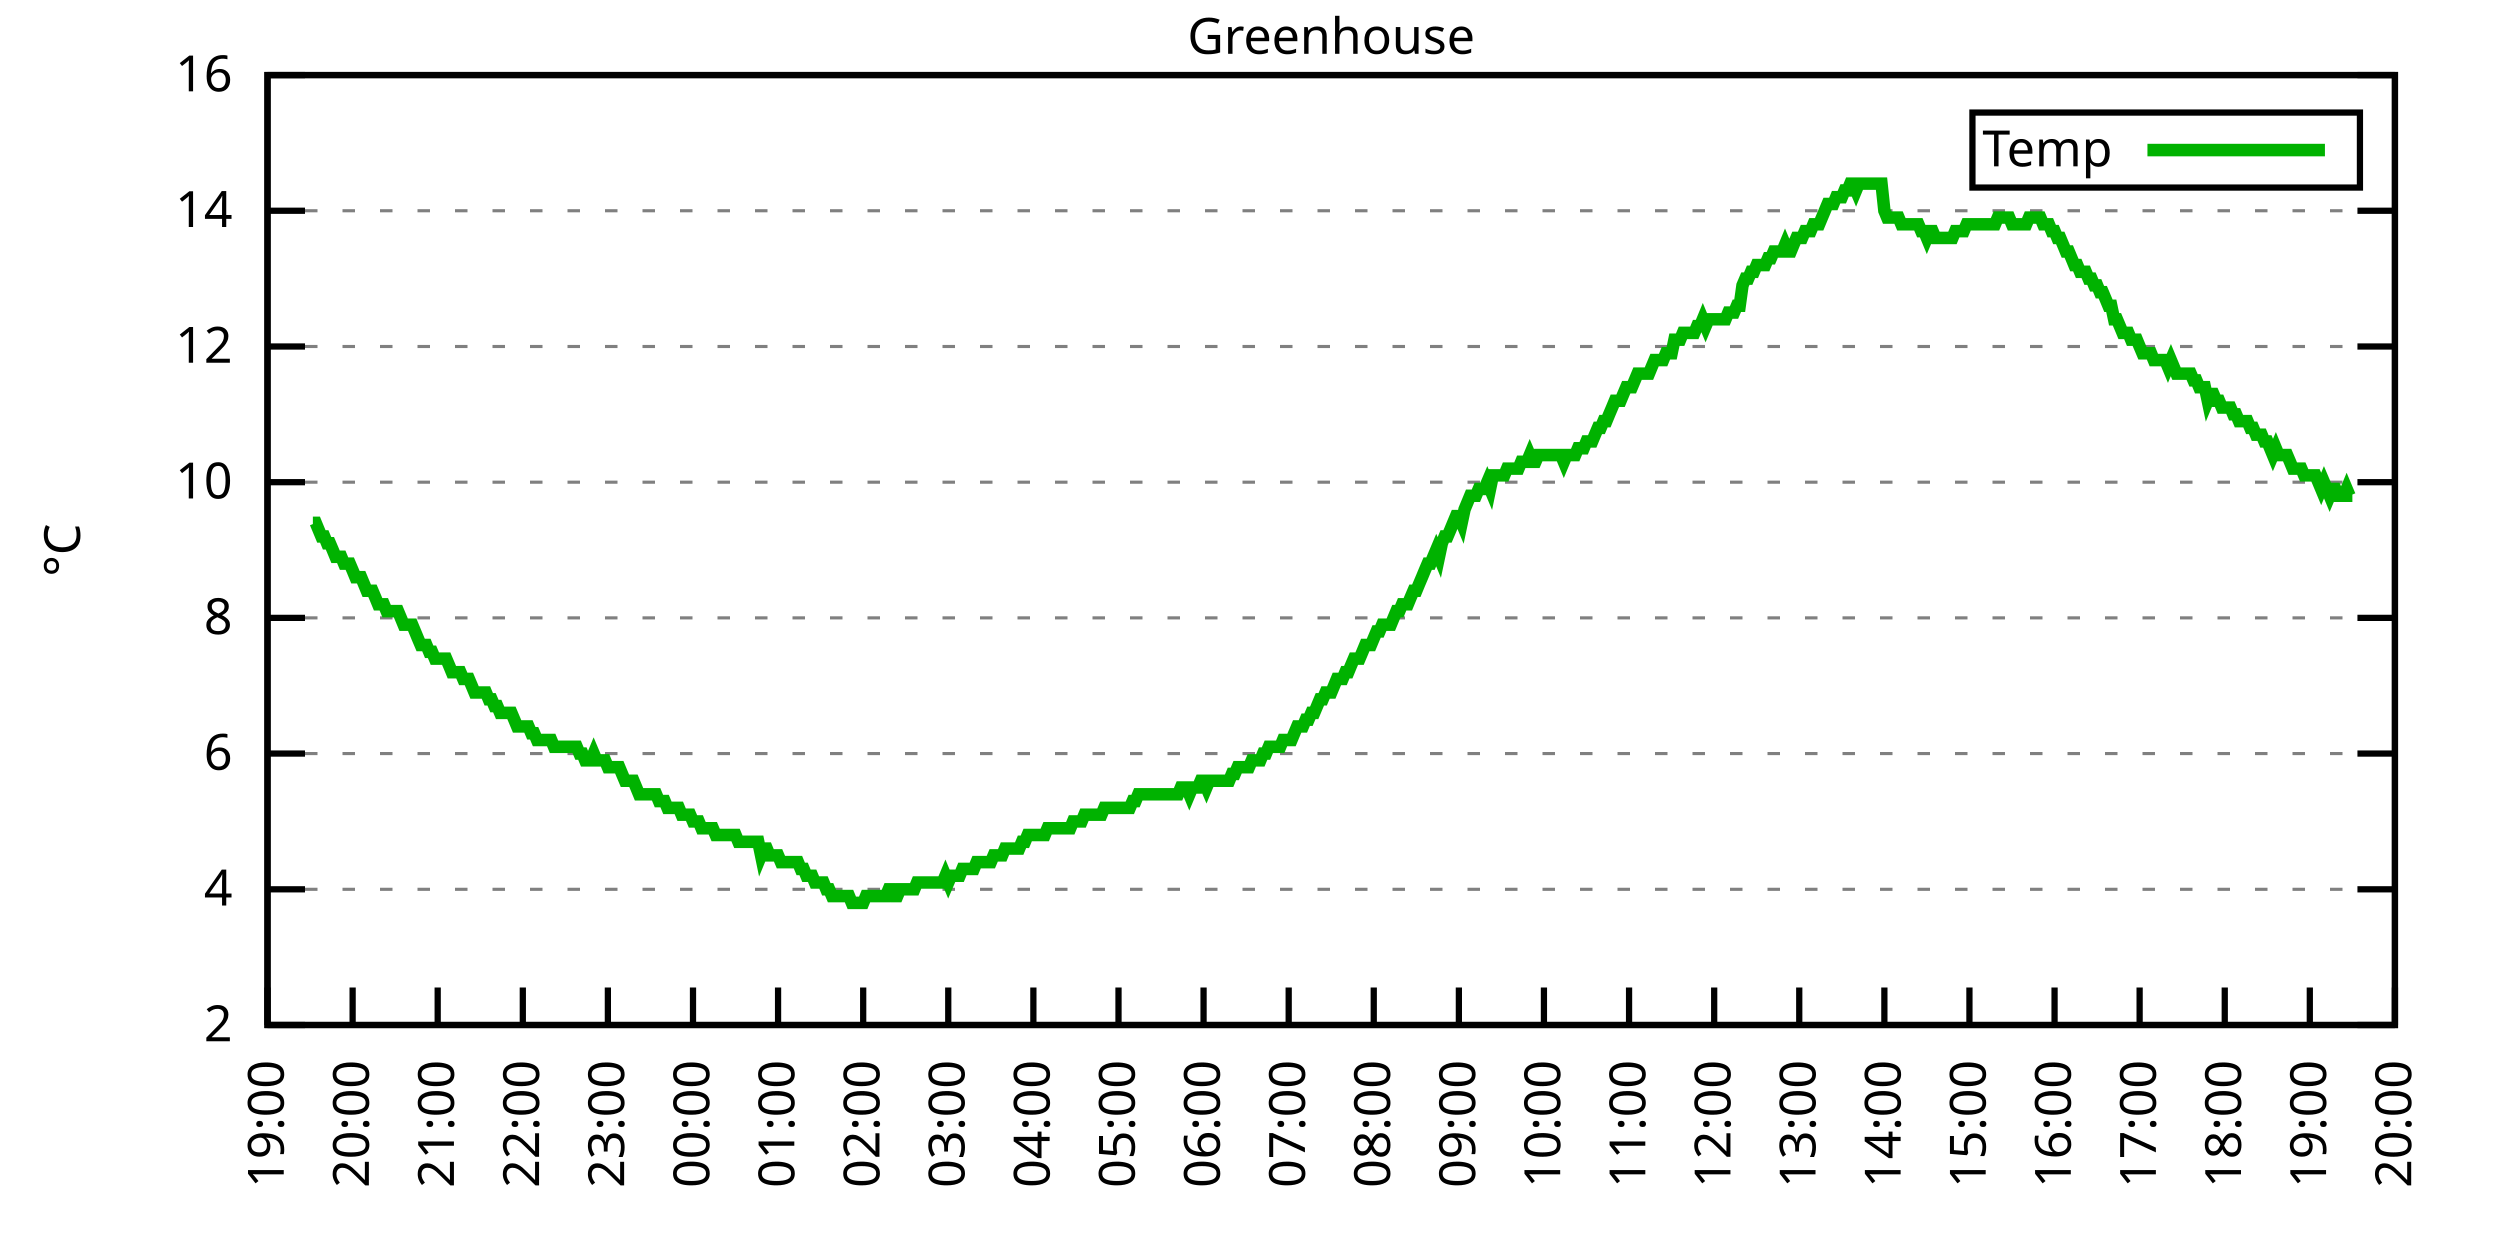
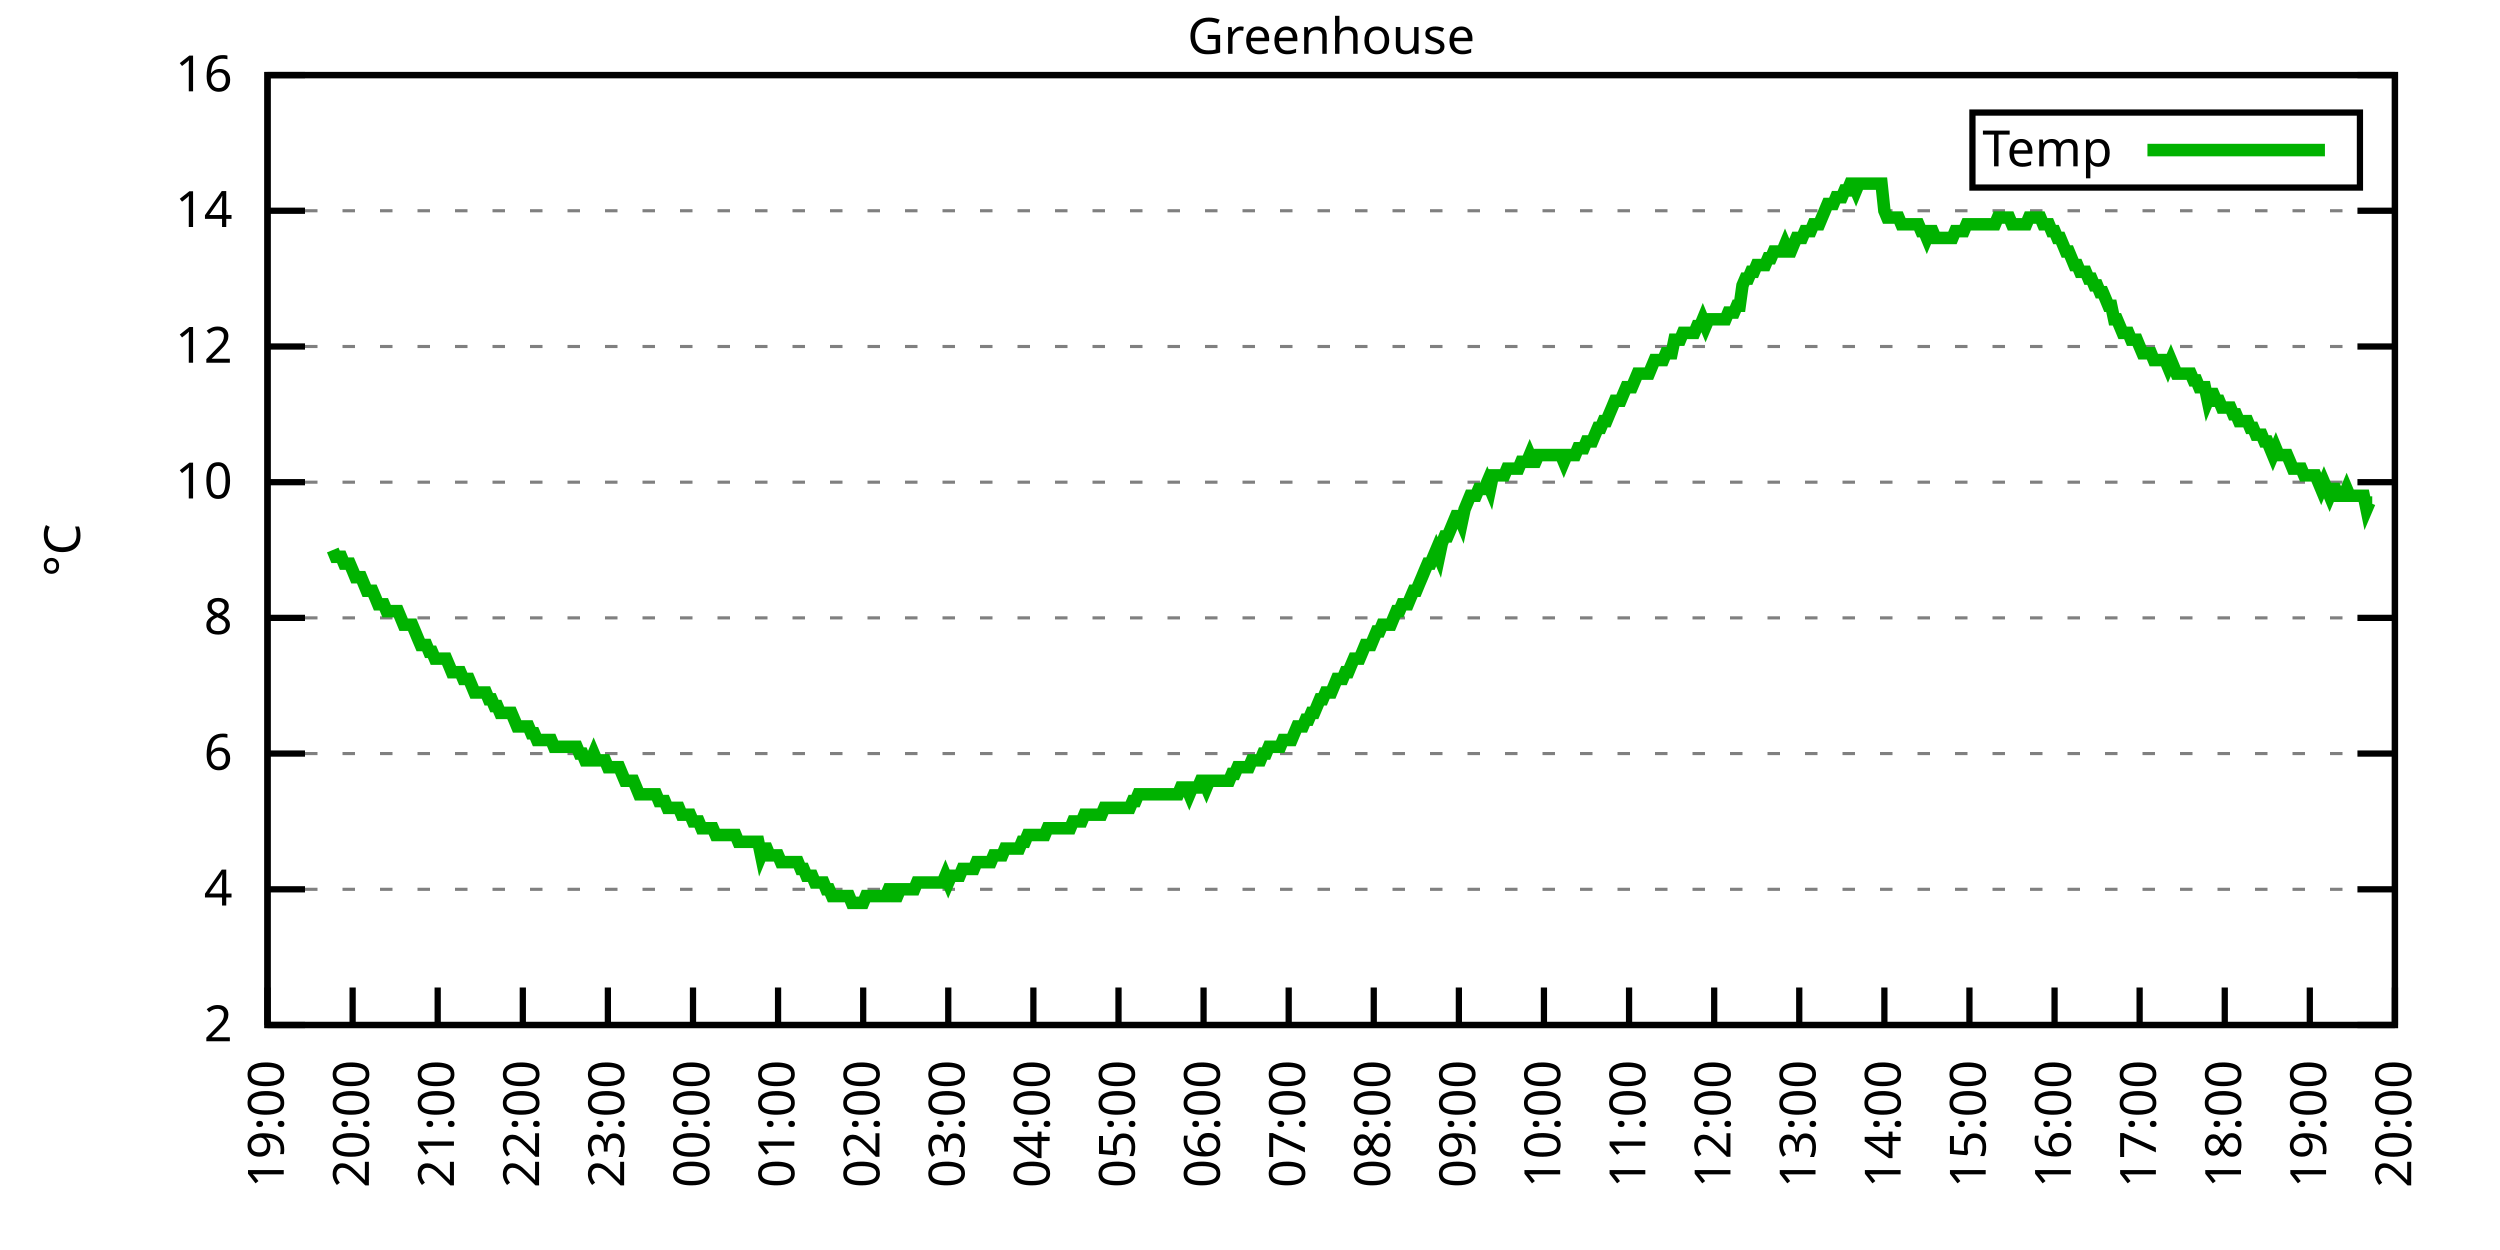
<svg xmlns="http://www.w3.org/2000/svg" xmlns:xlink="http://www.w3.org/1999/xlink" width="400" height="200" viewBox="0 0 400 200">
  <g id="gnuplot_canvas">
    <rect x="0" y="0" width="400" height="200" fill="none" />
    <defs>
      <circle id="gpDot" r="0.5" stroke-width="0.5" stroke="currentColor" />
      <path id="gpPt0" stroke-width="0.333" stroke="currentColor" d="M-1,0 h2 M0,-1 v2" />
      <path id="gpPt1" stroke-width="0.333" stroke="currentColor" d="M-1,-1 L1,1 M1,-1 L-1,1" />
      <path id="gpPt2" stroke-width="0.333" stroke="currentColor" d="M-1,0 L1,0 M0,-1 L0,1 M-1,-1 L1,1 M-1,1 L1,-1" />
      <rect id="gpPt3" stroke-width="0.333" stroke="currentColor" x="-1" y="-1" width="2" height="2" />
      <rect id="gpPt4" stroke-width="0.333" stroke="currentColor" fill="currentColor" x="-1" y="-1" width="2" height="2" />
      <circle id="gpPt5" stroke-width="0.333" stroke="currentColor" cx="0" cy="0" r="1" />
      <use xlink:href="#gpPt5" id="gpPt6" fill="currentColor" stroke="none" />
      <path id="gpPt7" stroke-width="0.333" stroke="currentColor" d="M0,-1.33 L-1.33,0.67 L1.33,0.67 z" />
      <use xlink:href="#gpPt7" id="gpPt8" fill="currentColor" stroke="none" />
      <use xlink:href="#gpPt7" id="gpPt9" stroke="currentColor" transform="rotate(180)" />
      <use xlink:href="#gpPt9" id="gpPt10" fill="currentColor" stroke="none" />
      <use xlink:href="#gpPt3" id="gpPt11" stroke="currentColor" transform="rotate(45)" />
      <use xlink:href="#gpPt11" id="gpPt12" fill="currentColor" stroke="none" />
      <path id="gpPt13" stroke-width="0.333" stroke="currentColor" d="M0,1.330 L1.265,0.411 L0.782,-1.067 L-0.782,-1.076 L-1.265,0.411 z" />
      <use xlink:href="#gpPt13" id="gpPt14" fill="currentColor" stroke="none" />
      <filter id="textbox" filterUnits="objectBoundingBox" x="0" y="0" height="1" width="1">
        <feFlood flood-color="white" flood-opacity="1" result="bgnd" />
        <feComposite in="SourceGraphic" in2="bgnd" operator="atop" />
      </filter>
      <filter id="greybox" filterUnits="objectBoundingBox" x="0" y="0" height="1" width="1">
        <feFlood flood-color="lightgrey" flood-opacity="1" result="grey" />
        <feComposite in="SourceGraphic" in2="grey" operator="atop" />
      </filter>
    </defs>
    <g fill="none" color="white" stroke="currentColor" stroke-width="1.00" stroke-linecap="butt" stroke-linejoin="miter">
</g>
    <g fill="none" color="black" stroke="currentColor" stroke-width="1.00" stroke-linecap="butt" stroke-linejoin="miter">
      <g stroke="none" shape-rendering="crispEdges">
        <polygon fill="rgb(255, 255, 255)" points="42.80,164.00 383.18,164.00 383.18,12.02 42.80,12.02 " />
      </g>
    </g>
    <g fill="none" color="black" stroke="currentColor" stroke-width="1.00" stroke-linecap="butt" stroke-linejoin="miter">
</g>
    <g fill="none" color="black" stroke="black" stroke-width="0.50" stroke-linecap="butt" stroke-linejoin="miter">
</g>
    <g fill="none" color="gray" stroke="currentColor" stroke-width="0.50" stroke-linecap="butt" stroke-linejoin="miter">
      <path stroke="gray" stroke-dasharray="2,4" class="gridline" d="M42.80,164.00 L383.19,164.00  " />
    </g>
    <g fill="none" color="gray" stroke="gray" stroke-width="1.00" stroke-linecap="butt" stroke-linejoin="miter">
</g>
    <g fill="none" color="black" stroke="currentColor" stroke-width="1.00" stroke-linecap="butt" stroke-linejoin="miter">
      <path stroke="black" d="M42.80,164.00 L48.80,164.00 M383.19,164.00 L377.19,164.00  " />
      <g transform="translate(37.20,166.60)" stroke="none" fill="black" font-family="Sans" font-size="8.00" text-anchor="end">
        <text>
          <tspan font-family="Sans"> 2</tspan>
        </text>
      </g>
    </g>
    <g fill="none" color="black" stroke="currentColor" stroke-width="1.00" stroke-linecap="butt" stroke-linejoin="miter">
</g>
    <g fill="none" color="black" stroke="black" stroke-width="0.50" stroke-linecap="butt" stroke-linejoin="miter">
</g>
    <g fill="none" color="gray" stroke="currentColor" stroke-width="0.50" stroke-linecap="butt" stroke-linejoin="miter">
      <path stroke="gray" stroke-dasharray="2,4" class="gridline" d="M42.80,142.29 L383.19,142.29  " />
    </g>
    <g fill="none" color="gray" stroke="gray" stroke-width="1.00" stroke-linecap="butt" stroke-linejoin="miter">
</g>
    <g fill="none" color="black" stroke="currentColor" stroke-width="1.00" stroke-linecap="butt" stroke-linejoin="miter">
      <path stroke="black" d="M42.80,142.29 L48.80,142.29 M383.19,142.29 L377.19,142.29  " />
      <g transform="translate(37.20,144.89)" stroke="none" fill="black" font-family="Sans" font-size="8.00" text-anchor="end">
        <text>
          <tspan font-family="Sans"> 4</tspan>
        </text>
      </g>
    </g>
    <g fill="none" color="black" stroke="currentColor" stroke-width="1.00" stroke-linecap="butt" stroke-linejoin="miter">
</g>
    <g fill="none" color="black" stroke="black" stroke-width="0.50" stroke-linecap="butt" stroke-linejoin="miter">
</g>
    <g fill="none" color="gray" stroke="currentColor" stroke-width="0.50" stroke-linecap="butt" stroke-linejoin="miter">
      <path stroke="gray" stroke-dasharray="2,4" class="gridline" d="M42.80,120.57 L383.19,120.57  " />
    </g>
    <g fill="none" color="gray" stroke="gray" stroke-width="1.00" stroke-linecap="butt" stroke-linejoin="miter">
</g>
    <g fill="none" color="black" stroke="currentColor" stroke-width="1.00" stroke-linecap="butt" stroke-linejoin="miter">
      <path stroke="black" d="M42.80,120.57 L48.80,120.57 M383.19,120.57 L377.19,120.57  " />
      <g transform="translate(37.20,123.17)" stroke="none" fill="black" font-family="Sans" font-size="8.00" text-anchor="end">
        <text>
          <tspan font-family="Sans"> 6</tspan>
        </text>
      </g>
    </g>
    <g fill="none" color="black" stroke="currentColor" stroke-width="1.00" stroke-linecap="butt" stroke-linejoin="miter">
</g>
    <g fill="none" color="black" stroke="black" stroke-width="0.50" stroke-linecap="butt" stroke-linejoin="miter">
</g>
    <g fill="none" color="gray" stroke="currentColor" stroke-width="0.50" stroke-linecap="butt" stroke-linejoin="miter">
      <path stroke="gray" stroke-dasharray="2,4" class="gridline" d="M42.80,98.86 L383.19,98.86  " />
    </g>
    <g fill="none" color="gray" stroke="gray" stroke-width="1.00" stroke-linecap="butt" stroke-linejoin="miter">
</g>
    <g fill="none" color="black" stroke="currentColor" stroke-width="1.00" stroke-linecap="butt" stroke-linejoin="miter">
      <path stroke="black" d="M42.80,98.86 L48.80,98.86 M383.19,98.86 L377.19,98.86  " />
      <g transform="translate(37.20,101.46)" stroke="none" fill="black" font-family="Sans" font-size="8.00" text-anchor="end">
        <text>
          <tspan font-family="Sans"> 8</tspan>
        </text>
      </g>
    </g>
    <g fill="none" color="black" stroke="currentColor" stroke-width="1.00" stroke-linecap="butt" stroke-linejoin="miter">
</g>
    <g fill="none" color="black" stroke="black" stroke-width="0.50" stroke-linecap="butt" stroke-linejoin="miter">
</g>
    <g fill="none" color="gray" stroke="currentColor" stroke-width="0.50" stroke-linecap="butt" stroke-linejoin="miter">
      <path stroke="gray" stroke-dasharray="2,4" class="gridline" d="M42.80,77.15 L383.19,77.15  " />
    </g>
    <g fill="none" color="gray" stroke="gray" stroke-width="1.00" stroke-linecap="butt" stroke-linejoin="miter">
</g>
    <g fill="none" color="black" stroke="currentColor" stroke-width="1.00" stroke-linecap="butt" stroke-linejoin="miter">
      <path stroke="black" d="M42.80,77.15 L48.80,77.15 M383.19,77.15 L377.19,77.15  " />
      <g transform="translate(37.20,79.75)" stroke="none" fill="black" font-family="Sans" font-size="8.00" text-anchor="end">
        <text>
          <tspan font-family="Sans"> 10</tspan>
        </text>
      </g>
    </g>
    <g fill="none" color="black" stroke="currentColor" stroke-width="1.00" stroke-linecap="butt" stroke-linejoin="miter">
</g>
    <g fill="none" color="black" stroke="black" stroke-width="0.50" stroke-linecap="butt" stroke-linejoin="miter">
</g>
    <g fill="none" color="gray" stroke="currentColor" stroke-width="0.50" stroke-linecap="butt" stroke-linejoin="miter">
      <path stroke="gray" stroke-dasharray="2,4" class="gridline" d="M42.80,55.44 L383.19,55.44  " />
    </g>
    <g fill="none" color="gray" stroke="gray" stroke-width="1.00" stroke-linecap="butt" stroke-linejoin="miter">
</g>
    <g fill="none" color="black" stroke="currentColor" stroke-width="1.00" stroke-linecap="butt" stroke-linejoin="miter">
      <path stroke="black" d="M42.80,55.44 L48.80,55.44 M383.19,55.44 L377.19,55.44  " />
      <g transform="translate(37.20,58.04)" stroke="none" fill="black" font-family="Sans" font-size="8.00" text-anchor="end">
        <text>
          <tspan font-family="Sans"> 12</tspan>
        </text>
      </g>
    </g>
    <g fill="none" color="black" stroke="currentColor" stroke-width="1.00" stroke-linecap="butt" stroke-linejoin="miter">
</g>
    <g fill="none" color="black" stroke="black" stroke-width="0.50" stroke-linecap="butt" stroke-linejoin="miter">
</g>
    <g fill="none" color="gray" stroke="currentColor" stroke-width="0.50" stroke-linecap="butt" stroke-linejoin="miter">
      <path stroke="gray" stroke-dasharray="2,4" class="gridline" d="M42.80,33.72 L383.19,33.72  " />
    </g>
    <g fill="none" color="gray" stroke="gray" stroke-width="1.00" stroke-linecap="butt" stroke-linejoin="miter">
</g>
    <g fill="none" color="black" stroke="currentColor" stroke-width="1.00" stroke-linecap="butt" stroke-linejoin="miter">
      <path stroke="black" d="M42.80,33.72 L48.80,33.72 M383.19,33.72 L377.19,33.72  " />
      <g transform="translate(37.20,36.32)" stroke="none" fill="black" font-family="Sans" font-size="8.00" text-anchor="end">
        <text>
          <tspan font-family="Sans"> 14</tspan>
        </text>
      </g>
    </g>
    <g fill="none" color="black" stroke="currentColor" stroke-width="1.00" stroke-linecap="butt" stroke-linejoin="miter">
</g>
    <g fill="none" color="black" stroke="black" stroke-width="0.50" stroke-linecap="butt" stroke-linejoin="miter">
</g>
    <g fill="none" color="gray" stroke="currentColor" stroke-width="0.50" stroke-linecap="butt" stroke-linejoin="miter">
      <path stroke="gray" stroke-dasharray="2,4" class="gridline" d="M42.80,12.01 L383.19,12.01  " />
    </g>
    <g fill="none" color="gray" stroke="gray" stroke-width="1.00" stroke-linecap="butt" stroke-linejoin="miter">
</g>
    <g fill="none" color="black" stroke="currentColor" stroke-width="1.00" stroke-linecap="butt" stroke-linejoin="miter">
      <path stroke="black" d="M42.80,12.01 L48.80,12.01 M383.19,12.01 L377.19,12.01  " />
      <g transform="translate(37.20,14.61)" stroke="none" fill="black" font-family="Sans" font-size="8.00" text-anchor="end">
        <text>
          <tspan font-family="Sans"> 16</tspan>
        </text>
      </g>
    </g>
    <g fill="none" color="black" stroke="currentColor" stroke-width="1.00" stroke-linecap="butt" stroke-linejoin="miter">
      <path stroke="black" d="M42.80,164.00 L42.80,158.00  " />
      <g transform="translate(45.40,169.60) rotate(270.00)" stroke="none" fill="black" font-family="Sans" font-size="8.00" text-anchor="end">
        <text>
          <tspan font-family="Sans">19:00</tspan>
        </text>
      </g>
    </g>
    <g fill="none" color="black" stroke="currentColor" stroke-width="1.00" stroke-linecap="butt" stroke-linejoin="miter">
      <path stroke="black" d="M56.42,164.00 L56.42,158.00  " />
      <g transform="translate(59.02,169.60) rotate(270.00)" stroke="none" fill="black" font-family="Sans" font-size="8.00" text-anchor="end">
        <text>
          <tspan font-family="Sans">20:00</tspan>
        </text>
      </g>
    </g>
    <g fill="none" color="black" stroke="currentColor" stroke-width="1.00" stroke-linecap="butt" stroke-linejoin="miter">
      <path stroke="black" d="M70.03,164.00 L70.03,158.00  " />
      <g transform="translate(72.63,169.60) rotate(270.00)" stroke="none" fill="black" font-family="Sans" font-size="8.00" text-anchor="end">
        <text>
          <tspan font-family="Sans">21:00</tspan>
        </text>
      </g>
    </g>
    <g fill="none" color="black" stroke="currentColor" stroke-width="1.00" stroke-linecap="butt" stroke-linejoin="miter">
      <path stroke="black" d="M83.65,164.00 L83.65,158.00  " />
      <g transform="translate(86.25,169.60) rotate(270.00)" stroke="none" fill="black" font-family="Sans" font-size="8.00" text-anchor="end">
        <text>
          <tspan font-family="Sans">22:00</tspan>
        </text>
      </g>
    </g>
    <g fill="none" color="black" stroke="currentColor" stroke-width="1.00" stroke-linecap="butt" stroke-linejoin="miter">
      <path stroke="black" d="M97.26,164.00 L97.26,158.00  " />
      <g transform="translate(99.86,169.60) rotate(270.00)" stroke="none" fill="black" font-family="Sans" font-size="8.00" text-anchor="end">
        <text>
          <tspan font-family="Sans">23:00</tspan>
        </text>
      </g>
    </g>
    <g fill="none" color="black" stroke="currentColor" stroke-width="1.00" stroke-linecap="butt" stroke-linejoin="miter">
      <path stroke="black" d="M110.88,164.00 L110.88,158.00  " />
      <g transform="translate(113.48,169.60) rotate(270.00)" stroke="none" fill="black" font-family="Sans" font-size="8.00" text-anchor="end">
        <text>
          <tspan font-family="Sans">00:00</tspan>
        </text>
      </g>
    </g>
    <g fill="none" color="black" stroke="currentColor" stroke-width="1.00" stroke-linecap="butt" stroke-linejoin="miter">
      <path stroke="black" d="M124.49,164.00 L124.49,158.00  " />
      <g transform="translate(127.09,169.60) rotate(270.00)" stroke="none" fill="black" font-family="Sans" font-size="8.00" text-anchor="end">
        <text>
          <tspan font-family="Sans">01:00</tspan>
        </text>
      </g>
    </g>
    <g fill="none" color="black" stroke="currentColor" stroke-width="1.00" stroke-linecap="butt" stroke-linejoin="miter">
      <path stroke="black" d="M138.11,164.00 L138.11,158.00  " />
      <g transform="translate(140.71,169.60) rotate(270.00)" stroke="none" fill="black" font-family="Sans" font-size="8.00" text-anchor="end">
        <text>
          <tspan font-family="Sans">02:00</tspan>
        </text>
      </g>
    </g>
    <g fill="none" color="black" stroke="currentColor" stroke-width="1.00" stroke-linecap="butt" stroke-linejoin="miter">
      <path stroke="black" d="M151.72,164.00 L151.72,158.00  " />
      <g transform="translate(154.32,169.60) rotate(270.00)" stroke="none" fill="black" font-family="Sans" font-size="8.00" text-anchor="end">
        <text>
          <tspan font-family="Sans">03:00</tspan>
        </text>
      </g>
    </g>
    <g fill="none" color="black" stroke="currentColor" stroke-width="1.00" stroke-linecap="butt" stroke-linejoin="miter">
      <path stroke="black" d="M165.34,164.00 L165.34,158.00  " />
      <g transform="translate(167.94,169.60) rotate(270.00)" stroke="none" fill="black" font-family="Sans" font-size="8.00" text-anchor="end">
        <text>
          <tspan font-family="Sans">04:00</tspan>
        </text>
      </g>
    </g>
    <g fill="none" color="black" stroke="currentColor" stroke-width="1.00" stroke-linecap="butt" stroke-linejoin="miter">
      <path stroke="black" d="M178.96,164.00 L178.96,158.00  " />
      <g transform="translate(181.56,169.60) rotate(270.00)" stroke="none" fill="black" font-family="Sans" font-size="8.00" text-anchor="end">
        <text>
          <tspan font-family="Sans">05:00</tspan>
        </text>
      </g>
    </g>
    <g fill="none" color="black" stroke="currentColor" stroke-width="1.00" stroke-linecap="butt" stroke-linejoin="miter">
      <path stroke="black" d="M192.57,164.00 L192.57,158.00  " />
      <g transform="translate(195.17,169.60) rotate(270.00)" stroke="none" fill="black" font-family="Sans" font-size="8.00" text-anchor="end">
        <text>
          <tspan font-family="Sans">06:00</tspan>
        </text>
      </g>
    </g>
    <g fill="none" color="black" stroke="currentColor" stroke-width="1.00" stroke-linecap="butt" stroke-linejoin="miter">
      <path stroke="black" d="M206.19,164.00 L206.19,158.00  " />
      <g transform="translate(208.79,169.60) rotate(270.00)" stroke="none" fill="black" font-family="Sans" font-size="8.00" text-anchor="end">
        <text>
          <tspan font-family="Sans">07:00</tspan>
        </text>
      </g>
    </g>
    <g fill="none" color="black" stroke="currentColor" stroke-width="1.00" stroke-linecap="butt" stroke-linejoin="miter">
      <path stroke="black" d="M219.80,164.00 L219.80,158.00  " />
      <g transform="translate(222.40,169.60) rotate(270.00)" stroke="none" fill="black" font-family="Sans" font-size="8.00" text-anchor="end">
        <text>
          <tspan font-family="Sans">08:00</tspan>
        </text>
      </g>
    </g>
    <g fill="none" color="black" stroke="currentColor" stroke-width="1.00" stroke-linecap="butt" stroke-linejoin="miter">
      <path stroke="black" d="M233.42,164.00 L233.42,158.00  " />
      <g transform="translate(236.02,169.60) rotate(270.00)" stroke="none" fill="black" font-family="Sans" font-size="8.00" text-anchor="end">
        <text>
          <tspan font-family="Sans">09:00</tspan>
        </text>
      </g>
    </g>
    <g fill="none" color="black" stroke="currentColor" stroke-width="1.00" stroke-linecap="butt" stroke-linejoin="miter">
      <path stroke="black" d="M247.03,164.00 L247.03,158.00  " />
      <g transform="translate(249.63,169.60) rotate(270.00)" stroke="none" fill="black" font-family="Sans" font-size="8.00" text-anchor="end">
        <text>
          <tspan font-family="Sans">10:00</tspan>
        </text>
      </g>
    </g>
    <g fill="none" color="black" stroke="currentColor" stroke-width="1.00" stroke-linecap="butt" stroke-linejoin="miter">
      <path stroke="black" d="M260.65,164.00 L260.65,158.00  " />
      <g transform="translate(263.25,169.60) rotate(270.00)" stroke="none" fill="black" font-family="Sans" font-size="8.00" text-anchor="end">
        <text>
          <tspan font-family="Sans">11:00</tspan>
        </text>
      </g>
    </g>
    <g fill="none" color="black" stroke="currentColor" stroke-width="1.00" stroke-linecap="butt" stroke-linejoin="miter">
      <path stroke="black" d="M274.27,164.00 L274.27,158.00  " />
      <g transform="translate(276.87,169.60) rotate(270.00)" stroke="none" fill="black" font-family="Sans" font-size="8.00" text-anchor="end">
        <text>
          <tspan font-family="Sans">12:00</tspan>
        </text>
      </g>
    </g>
    <g fill="none" color="black" stroke="currentColor" stroke-width="1.00" stroke-linecap="butt" stroke-linejoin="miter">
      <path stroke="black" d="M287.88,164.00 L287.88,158.00  " />
      <g transform="translate(290.48,169.60) rotate(270.00)" stroke="none" fill="black" font-family="Sans" font-size="8.00" text-anchor="end">
        <text>
          <tspan font-family="Sans">13:00</tspan>
        </text>
      </g>
    </g>
    <g fill="none" color="black" stroke="currentColor" stroke-width="1.00" stroke-linecap="butt" stroke-linejoin="miter">
      <path stroke="black" d="M301.50,164.00 L301.50,158.00  " />
      <g transform="translate(304.10,169.60) rotate(270.00)" stroke="none" fill="black" font-family="Sans" font-size="8.00" text-anchor="end">
        <text>
          <tspan font-family="Sans">14:00</tspan>
        </text>
      </g>
    </g>
    <g fill="none" color="black" stroke="currentColor" stroke-width="1.00" stroke-linecap="butt" stroke-linejoin="miter">
      <path stroke="black" d="M315.11,164.00 L315.11,158.00  " />
      <g transform="translate(317.71,169.60) rotate(270.00)" stroke="none" fill="black" font-family="Sans" font-size="8.00" text-anchor="end">
        <text>
          <tspan font-family="Sans">15:00</tspan>
        </text>
      </g>
    </g>
    <g fill="none" color="black" stroke="currentColor" stroke-width="1.00" stroke-linecap="butt" stroke-linejoin="miter">
      <path stroke="black" d="M328.73,164.00 L328.73,158.00  " />
      <g transform="translate(331.33,169.60) rotate(270.00)" stroke="none" fill="black" font-family="Sans" font-size="8.00" text-anchor="end">
        <text>
          <tspan font-family="Sans">16:00</tspan>
        </text>
      </g>
    </g>
    <g fill="none" color="black" stroke="currentColor" stroke-width="1.00" stroke-linecap="butt" stroke-linejoin="miter">
      <path stroke="black" d="M342.34,164.00 L342.34,158.00  " />
      <g transform="translate(344.94,169.60) rotate(270.00)" stroke="none" fill="black" font-family="Sans" font-size="8.00" text-anchor="end">
        <text>
          <tspan font-family="Sans">17:00</tspan>
        </text>
      </g>
    </g>
    <g fill="none" color="black" stroke="currentColor" stroke-width="1.00" stroke-linecap="butt" stroke-linejoin="miter">
      <path stroke="black" d="M355.96,164.00 L355.96,158.00  " />
      <g transform="translate(358.56,169.60) rotate(270.00)" stroke="none" fill="black" font-family="Sans" font-size="8.00" text-anchor="end">
        <text>
          <tspan font-family="Sans">18:00</tspan>
        </text>
      </g>
    </g>
    <g fill="none" color="black" stroke="currentColor" stroke-width="1.00" stroke-linecap="butt" stroke-linejoin="miter">
      <path stroke="black" d="M369.57,164.00 L369.57,158.00  " />
      <g transform="translate(372.17,169.60) rotate(270.00)" stroke="none" fill="black" font-family="Sans" font-size="8.00" text-anchor="end">
        <text>
          <tspan font-family="Sans">19:00</tspan>
        </text>
      </g>
    </g>
    <g fill="none" color="black" stroke="currentColor" stroke-width="1.00" stroke-linecap="butt" stroke-linejoin="miter">
      <path stroke="black" d="M383.19,164.00 L383.19,158.00  " />
      <g transform="translate(385.79,169.60) rotate(270.00)" stroke="none" fill="black" font-family="Sans" font-size="8.00" text-anchor="end">
        <text>
          <tspan font-family="Sans">20:00</tspan>
        </text>
      </g>
    </g>
    <g fill="none" color="black" stroke="currentColor" stroke-width="1.00" stroke-linecap="butt" stroke-linejoin="miter">
</g>
    <g fill="none" color="black" stroke="currentColor" stroke-width="1.00" stroke-linecap="butt" stroke-linejoin="miter">
      <path stroke="black" d="M42.80,12.01 L42.80,164.00 L383.19,164.00 L383.19,12.01 L42.80,12.01 Z  " />
    </g>
    <g fill="none" color="black" stroke="currentColor" stroke-width="1.00" stroke-linecap="butt" stroke-linejoin="miter">
</g>
    <g fill="none" color="black" stroke="currentColor" stroke-width="1.00" stroke-linecap="butt" stroke-linejoin="miter">
      <path stroke="black" d="M315.59,30.01 L315.59,18.01 L377.59,18.01 L377.59,30.01 L315.59,30.01 Z  " />
    </g>
    <g id="Greenhouse_plot_1">
      <g fill="none" color="white" stroke="black" stroke-width="2.00" stroke-linecap="butt" stroke-linejoin="miter">
</g>
      <g fill="none" color="black" stroke="currentColor" stroke-width="2.00" stroke-linecap="butt" stroke-linejoin="miter">
        <g transform="translate(337.99,26.61)" stroke="none" fill="black" font-family="Sans" font-size="8.00" text-anchor="end">
          <text>
            <tspan font-family="Sans">Temp</tspan>
          </text>
        </g>
      </g>
      <g fill="none" color="black" stroke="currentColor" stroke-width="2.00" stroke-linecap="butt" stroke-linejoin="miter">
-         <path stroke="rgb(  0, 178,   0)" d="M343.59,24.01 L371.99,24.01 M50.06,83.66 L50.52,83.66 L50.97,84.75 L51.42,85.83 L51.88,85.83 L52.33,86.92   L52.78,86.92 L53.24,88.00 L53.69,89.09 L54.15,89.09 L54.60,89.09 L55.05,90.18 L55.51,90.18 L55.96,90.18   L56.42,91.26 L56.87,92.35 L57.32,92.35 L57.78,92.35 L58.23,93.43 L58.68,94.52 L59.14,94.52 L59.59,94.52   L60.05,95.60 L60.50,96.69 L60.95,96.69 L61.41,96.69 L61.86,97.78 L62.32,97.78 L62.77,97.78 L63.22,97.78   L63.68,97.78 L64.13,98.86 L64.58,99.95 L65.04,99.95 L65.49,99.95 L65.95,99.95 L66.40,101.03 L66.85,102.12   L67.31,103.20 L67.76,103.20 L68.22,103.20 L68.67,104.29 L69.12,104.29 L69.58,105.38 L70.03,105.38 L70.49,105.38   L70.94,105.38 L71.39,105.38 L71.85,106.46 L72.30,107.55 L72.75,107.55 L73.21,107.55 L73.66,107.55 L74.12,108.63   L74.57,108.63 L75.02,108.63 L75.48,109.72 L75.93,110.80 L76.39,110.80 L76.84,110.80 L77.29,110.80 L77.75,110.80   L78.20,111.89 L78.65,111.89 L79.11,112.97 L79.56,112.97 L80.02,114.06 L80.47,114.06 L80.92,114.06 L81.38,114.06   L81.83,114.06 L82.29,115.15 L82.74,116.23 L83.19,116.23 L83.65,116.23 L84.10,116.23 L84.55,116.23 L85.01,117.32   L85.46,117.32 L85.92,118.40 L86.37,118.40 L86.82,118.40 L87.28,118.40 L87.73,118.40 L88.19,118.40 L88.64,119.49   L89.09,119.49 L89.55,119.49 L90.00,119.49 L90.45,119.49 L90.91,119.49 L91.36,119.49 L91.82,119.49 L92.27,119.49   L92.72,120.57 L93.18,120.57 L93.63,121.66 L94.09,121.66 L94.54,121.66 L94.99,120.57 L95.45,121.66 L95.90,121.66   L96.35,121.66 L96.81,121.66 L97.26,122.75 L97.72,122.75 L98.17,122.75 L98.62,122.75 L99.08,122.75 L99.53,123.83   L99.99,124.92 L100.44,124.92 L100.89,124.92 L101.35,124.92 L101.80,126.00 L102.25,127.09 L102.71,127.09 L103.16,127.09   L103.62,127.09 L104.07,127.09 L104.52,127.09 L104.98,127.09 L105.43,128.17 L105.89,128.17 L106.34,128.17 L106.79,129.26   L107.25,129.26 L107.70,129.26 L108.15,129.26 L108.61,129.26 L109.06,130.35 L109.52,130.35 L109.97,130.35 L110.42,130.35   L110.88,131.43 L111.33,131.43 L111.79,131.43 L112.24,132.52 L112.69,132.52 L113.15,132.52 L113.60,132.52 L114.05,132.52   L114.51,133.60 L114.96,133.60 L115.42,133.60 L115.87,133.60 L116.32,133.60 L116.78,133.60 L117.23,133.60 L117.69,133.60   L118.14,134.69 L118.59,134.69 L119.05,134.69 L119.50,134.69 L119.96,134.69 L120.41,134.69 L120.86,134.69 L121.32,134.69   L121.77,136.86 L122.22,135.77 L122.68,135.77 L123.13,136.86 L123.59,136.86 L124.04,136.86 L124.49,136.86 L124.95,137.94   L125.40,137.94 L125.86,137.94 L126.31,137.94 L126.76,137.94 L127.22,137.94 L127.67,137.94 L128.12,139.03 L128.58,139.03   L129.03,140.12 L129.49,140.12 L129.94,140.12 L130.39,141.20 L130.85,141.20 L131.30,141.20 L131.76,141.20 L132.21,142.29   L132.66,142.29 L133.12,143.37 L133.57,143.37 L134.02,143.37 L134.48,143.37 L134.93,143.37 L135.39,143.37 L135.84,143.37   L136.29,144.46 L136.75,144.46 L137.20,144.46 L137.66,144.46 L138.11,144.46 L138.56,143.37 L139.02,143.37 L139.47,143.37   L139.92,143.37 L140.38,143.37 L140.83,143.37 L141.29,143.37 L141.74,143.37 L142.19,142.29 L142.65,142.29 L143.10,143.37   L143.56,143.37 L144.01,142.29 L144.46,142.29 L144.92,142.29 L145.37,142.29 L145.82,142.29 L146.28,142.29 L146.73,141.20   L147.19,141.20 L147.64,141.20 L148.09,141.20 L148.55,141.20 L149.00,141.20 L149.46,141.20 L149.91,141.20 L150.36,141.20   L150.82,141.20 L151.27,140.12 L151.72,141.20 L152.18,140.12 L152.63,140.12 L153.09,140.12 L153.54,140.12 L153.99,139.03   L154.45,139.03 L154.90,139.03 L155.36,139.03 L155.81,139.03 L156.26,137.94 L156.72,137.94 L157.17,137.94 L157.62,137.94   L158.08,137.94 L158.53,137.94 L158.99,136.86 L159.44,136.86 L159.89,136.86 L160.35,136.86 L160.80,135.77 L161.26,135.77   L161.71,135.77 L162.16,135.77 L162.62,135.77 L163.07,135.77 L163.52,134.69 L163.98,134.69 L164.43,133.60 L164.89,133.60   L165.34,133.60 L165.79,133.60 L166.25,133.60 L166.70,133.60 L167.16,133.60 L167.61,132.52 L168.06,132.52 L168.52,132.52   L168.97,132.52 L169.43,132.52 L169.88,132.52 L170.33,132.52 L170.79,132.52 L171.24,132.52 L171.69,131.43 L172.15,131.43   L172.60,131.43 L173.06,131.43 L173.51,130.35 L173.96,130.35 L174.42,130.35 L174.87,130.35 L175.33,130.35 L175.78,130.35   L176.23,130.35 L176.69,129.26 L177.14,129.26 L177.59,129.26 L178.05,129.26 L178.50,129.26 L178.96,129.26 L179.41,129.26   L179.86,129.26 L180.32,129.26 L180.77,129.26 L181.23,128.17 L181.68,128.17 L182.13,127.09 L182.59,127.09 L183.04,127.09   L183.49,127.09 L183.95,127.09 L184.40,127.09 L184.86,127.09 L185.31,127.09 L185.76,127.09 L186.22,127.09 L186.67,127.09   L187.13,127.09 L187.58,127.09 L188.03,127.09 L188.49,127.09 L188.94,126.00 L189.39,126.00 L189.85,126.00 L190.30,127.09   L190.76,126.00 L191.21,126.00 L191.66,126.00 L192.12,124.92 L192.57,124.92 L193.03,126.00 L193.48,124.92 L193.93,124.92   L194.39,124.92 L194.84,124.92 L195.29,124.92 L195.75,124.92 L196.20,124.92 L196.66,124.92 L197.11,123.83 L197.56,123.83   L198.02,122.75 L198.47,122.75 L198.93,122.75 L199.38,122.75 L199.83,122.75 L200.29,121.66 L200.74,121.66 L201.19,121.66   L201.65,121.66 L202.10,120.57 L202.56,120.57 L203.01,119.49 L203.46,119.49 L203.92,119.49 L204.37,119.49 L204.83,119.49   L205.28,118.40 L205.73,118.40 L206.19,118.40 L206.64,118.40 L207.09,117.32 L207.55,116.23 L208.00,116.23 L208.46,116.23   L208.91,115.15 L209.36,115.15 L209.82,114.06 L210.27,114.06 L210.73,112.97 L211.18,111.89 L211.63,111.89 L212.09,110.80   L212.54,110.80 L213.00,110.80 L213.45,109.72 L213.90,108.63 L214.36,108.63 L214.81,108.63 L215.26,107.55 L215.72,107.55   L216.17,106.46 L216.63,105.38 L217.08,105.38 L217.53,105.38 L217.99,104.29 L218.44,103.20 L218.90,103.20 L219.35,103.20   L219.80,102.12 L220.26,101.03 L220.71,101.03 L221.16,99.95 L221.62,99.95 L222.07,99.95 L222.53,99.95 L222.98,98.86   L223.43,97.78 L223.89,97.78 L224.34,96.69 L224.80,96.69 L225.25,96.69 L225.70,95.60 L226.16,94.52 L226.61,94.52   L227.06,93.43 L227.52,92.35 L227.97,91.26 L228.43,90.18 L228.88,90.18 L229.33,89.09 L229.79,88.00 L230.24,89.09   L230.70,86.92 L231.15,85.83 L231.60,85.83 L232.06,84.75 L232.51,83.66 L232.96,82.58 L233.42,82.58 L233.87,83.66   L234.33,81.49 L234.78,80.41 L235.23,79.32 L235.69,79.32 L236.14,79.32 L236.60,78.23 L237.05,78.23 L237.50,78.23   L237.96,77.15 L238.41,78.23 L238.86,76.06 L239.32,76.06 L239.77,76.06 L240.23,76.06 L240.68,76.06 L241.13,74.98   L241.59,74.98 L242.04,74.98 L242.50,74.98 L242.95,74.98 L243.40,73.89 L243.86,73.89 L244.31,73.89 L244.76,72.81   L245.22,73.89 L245.67,73.89 L246.13,72.81 L246.58,72.81 L247.03,72.81 L247.49,72.81 L247.94,72.81 L248.40,72.81   L248.85,72.81 L249.30,72.81 L249.76,72.81 L250.21,73.89 L250.66,72.81 L251.12,72.81 L251.57,72.81 L252.03,72.81   L252.48,71.72 L252.93,71.72 L253.39,71.72 L253.84,70.63 L254.30,70.63 L254.75,70.63 L255.20,69.55 L255.66,68.46   L256.11,68.46 L256.56,67.38 L257.02,67.38 L257.47,66.29 L257.93,65.21 L258.38,64.12 L258.83,64.12 L259.29,64.12   L259.74,63.04 L260.20,61.95 L260.65,61.95 L261.10,61.95 L261.56,60.86 L262.01,59.78 L262.47,59.78 L262.92,59.78   L263.37,59.78 L263.83,59.78 L264.28,58.69 L264.73,57.61 L265.19,57.61 L265.64,57.61 L266.10,57.61 L266.55,56.52   L267.00,56.52 L267.46,56.52 L267.91,54.35 L268.37,54.35 L268.82,54.35 L269.27,53.26 L269.73,53.26 L270.18,53.26   L270.63,53.26 L271.09,53.26 L271.54,52.18 L272.00,52.18 L272.45,51.09 L272.90,52.18 L273.36,51.09 L273.81,51.09   L274.27,51.09 L274.72,51.09 L275.17,51.09 L275.63,51.09 L276.08,51.09 L276.53,50.01 L276.99,50.01 L277.44,50.01   L277.90,48.92 L278.35,48.92 L278.80,45.66 L279.26,44.58 L279.71,44.58 L280.17,43.49 L280.62,43.49 L281.07,42.41   L281.53,42.41 L281.98,42.41 L282.43,42.41 L282.89,41.32 L283.34,41.32 L283.80,40.24 L284.25,40.24 L284.70,40.24   L285.16,40.24 L285.61,39.15 L286.07,40.24 L286.52,40.24 L286.97,39.15 L287.43,38.07 L287.88,38.07 L288.33,38.07   L288.79,36.98 L289.24,36.98 L289.70,36.98 L290.15,35.89 L290.60,35.89 L291.06,35.89 L291.51,34.81 L291.97,33.72   L292.42,32.64 L292.87,32.64 L293.33,32.64 L293.78,31.55 L294.23,31.55 L294.69,31.55 L295.14,30.47 L295.60,30.47   L296.05,29.38 L296.50,29.38 L296.96,30.47 L297.41,29.38 L297.87,29.38 L298.32,29.38 L298.77,29.38 L299.23,29.38   L299.68,29.38 L300.13,29.38 L300.59,29.38 L301.04,29.38 L301.50,33.72 L301.95,34.81 L302.40,34.81 L302.86,34.81   L303.31,34.81 L303.77,34.81 L304.22,35.89 L304.67,35.89 L305.13,35.89 L305.58,35.89 L306.03,35.89 L306.49,35.89   L306.94,35.89 L307.40,36.98 L307.85,36.98 L308.30,38.07 L308.76,36.98 L309.21,36.98 L309.67,38.07 L310.12,38.07   L310.57,38.07 L311.03,38.07 L311.48,38.07 L311.94,38.07 L312.39,38.07 L312.84,36.98 L313.30,36.98 L313.75,36.98   L314.20,36.98 L314.66,35.89 L315.11,35.89 L315.57,35.89 L316.02,35.89 L316.47,35.89 L316.93,35.89 L317.38,35.89   L317.84,35.89 L318.29,35.89 L318.74,35.89 L319.20,35.89 L319.65,34.81 L320.10,34.81 L320.56,34.81 L321.01,34.81   L321.47,34.81 L321.92,35.89 L322.37,35.89 L322.83,35.89 L323.28,35.89 L323.74,35.89 L324.19,35.89 L324.64,34.81   L325.10,34.81 L325.55,34.81 L326.00,34.81 L326.46,34.81 L326.91,35.89 L327.37,35.89 L327.82,35.89 L328.27,36.98   L328.73,36.98 L329.18,38.07 L329.64,38.07 L330.09,39.15 L330.54,40.24 L331.00,40.24 L331.45,41.32 L331.90,42.41   L332.36,42.41 L332.81,43.49 L333.27,43.49 L333.72,43.49 L334.17,44.58 L334.63,44.58 L335.08,45.66 L335.54,45.66   L335.99,46.75 L336.44,46.75 L336.90,47.84 L337.35,48.92 L337.80,48.92 L338.26,51.09 L338.71,51.09 L339.17,52.18   L339.62,53.26 L340.07,53.26 L340.53,53.26 L340.98,54.35 L341.44,54.35 L341.89,54.35 L342.34,55.44 L342.80,56.52   L343.25,56.52 L343.70,56.52 L344.16,56.52 L344.61,57.61 L345.07,57.61 L345.52,57.61 L345.97,57.61 L346.43,57.61   L346.88,58.69 L347.34,57.61 L347.79,58.69 L348.24,59.78 L348.70,59.78 L349.15,59.78 L349.60,59.78 L350.06,59.78   L350.51,59.78 L350.97,60.86 L351.42,60.86 L351.87,61.95 L352.33,61.95 L352.78,61.95 L353.24,64.12 L353.69,63.04   L354.14,63.04 L354.60,64.12 L355.05,64.12 L355.50,65.21 L355.96,65.21 L356.41,65.21 L356.87,65.21 L357.32,66.29   L357.77,66.29 L358.23,67.38 L358.68,67.38 L359.14,67.38 L359.59,67.38 L360.04,68.46 L360.50,68.46 L360.95,69.55   L361.41,69.55 L361.86,69.55 L362.31,70.63 L362.77,70.63 L363.22,71.72 L363.67,72.81 L364.13,71.72 L364.58,72.81   L365.04,72.81 L365.49,72.81 L365.94,72.81 L366.40,73.89 L366.85,74.98 L367.31,74.98 L367.76,74.98 L368.21,74.98   L368.67,76.06 L369.12,76.06 L369.57,76.06 L370.03,76.06 L370.48,76.06 L370.94,77.15 L371.39,78.23 L371.84,77.15   L372.30,78.23 L372.75,79.32 L373.21,78.23 L373.66,78.23 L374.11,79.32 L374.57,79.32 L375.02,79.32 L375.47,78.23   L375.93,79.32 L376.38,79.32  " />
+         <path stroke="rgb(  0, 178,   0)" d="M343.59,24.01 L371.99,24.01 M53.24,88.00 L53.69,89.09 L54.15,89.09 L54.60,89.09 L55.05,90.18 L55.51,90.18   L55.96,90.18 L56.42,91.26 L56.87,92.35 L57.32,92.35 L57.78,92.35 L58.23,93.43 L58.68,94.52 L59.14,94.52   L59.59,94.52 L60.05,95.60 L60.50,96.69 L60.95,96.69 L61.41,96.69 L61.86,97.78 L62.32,97.78 L62.77,97.78   L63.22,97.78 L63.68,97.78 L64.13,98.86 L64.58,99.95 L65.04,99.95 L65.49,99.95 L65.95,99.95 L66.40,101.03   L66.85,102.12 L67.31,103.20 L67.76,103.20 L68.22,103.20 L68.67,104.29 L69.12,104.29 L69.58,105.38 L70.03,105.38   L70.49,105.38 L70.94,105.38 L71.39,105.38 L71.85,106.46 L72.30,107.55 L72.75,107.55 L73.21,107.55 L73.66,107.55   L74.12,108.63 L74.57,108.63 L75.02,108.63 L75.48,109.72 L75.93,110.80 L76.39,110.80 L76.84,110.80 L77.29,110.80   L77.75,110.80 L78.20,111.89 L78.65,111.89 L79.11,112.97 L79.56,112.97 L80.02,114.06 L80.47,114.06 L80.92,114.06   L81.38,114.06 L81.83,114.06 L82.29,115.15 L82.74,116.23 L83.19,116.23 L83.65,116.23 L84.10,116.23 L84.55,116.23   L85.01,117.32 L85.46,117.32 L85.92,118.40 L86.37,118.40 L86.82,118.40 L87.28,118.40 L87.73,118.40 L88.19,118.40   L88.64,119.49 L89.09,119.49 L89.55,119.49 L90.00,119.49 L90.45,119.49 L90.91,119.49 L91.36,119.49 L91.82,119.49   L92.27,119.49 L92.72,120.57 L93.18,120.57 L93.63,121.66 L94.09,121.66 L94.54,121.66 L94.99,120.57 L95.45,121.66   L95.90,121.66 L96.35,121.66 L96.81,121.66 L97.26,122.75 L97.72,122.75 L98.17,122.75 L98.62,122.75 L99.08,122.75   L99.53,123.83 L99.99,124.92 L100.44,124.92 L100.89,124.92 L101.35,124.92 L101.80,126.00 L102.25,127.09 L102.71,127.09   L103.16,127.09 L103.62,127.09 L104.07,127.09 L104.52,127.09 L104.98,127.09 L105.43,128.17 L105.89,128.17 L106.34,128.17   L106.79,129.26 L107.25,129.26 L107.70,129.26 L108.15,129.26 L108.61,129.26 L109.06,130.35 L109.52,130.35 L109.97,130.35   L110.42,130.35 L110.88,131.43 L111.33,131.43 L111.79,131.43 L112.24,132.52 L112.69,132.52 L113.15,132.52 L113.60,132.52   L114.05,132.52 L114.51,133.60 L114.96,133.60 L115.42,133.60 L115.87,133.60 L116.32,133.60 L116.78,133.60 L117.23,133.60   L117.69,133.60 L118.14,134.69 L118.59,134.69 L119.05,134.69 L119.50,134.69 L119.96,134.69 L120.41,134.69 L120.86,134.69   L121.32,134.69 L121.77,136.86 L122.22,135.77 L122.68,135.77 L123.13,136.86 L123.59,136.86 L124.04,136.86 L124.49,136.86   L124.95,137.94 L125.40,137.94 L125.86,137.94 L126.31,137.94 L126.76,137.94 L127.22,137.94 L127.67,137.94 L128.12,139.03   L128.58,139.03 L129.03,140.12 L129.49,140.12 L129.94,140.12 L130.39,141.20 L130.85,141.20 L131.30,141.20 L131.76,141.20   L132.21,142.29 L132.66,142.29 L133.12,143.37 L133.57,143.37 L134.02,143.37 L134.48,143.37 L134.93,143.37 L135.39,143.37   L135.84,143.37 L136.29,144.46 L136.75,144.46 L137.20,144.46 L137.66,144.46 L138.11,144.46 L138.56,143.37 L139.02,143.37   L139.47,143.37 L139.92,143.37 L140.38,143.37 L140.83,143.37 L141.29,143.37 L141.74,143.37 L142.19,142.29 L142.65,142.29   L143.10,143.37 L143.56,143.37 L144.01,142.29 L144.46,142.29 L144.92,142.29 L145.37,142.29 L145.82,142.29 L146.28,142.29   L146.73,141.20 L147.19,141.20 L147.64,141.20 L148.09,141.20 L148.55,141.20 L149.00,141.20 L149.46,141.20 L149.91,141.20   L150.36,141.20 L150.82,141.20 L151.27,140.12 L151.72,141.20 L152.18,140.12 L152.63,140.12 L153.09,140.12 L153.54,140.12   L153.99,139.03 L154.45,139.03 L154.90,139.03 L155.36,139.03 L155.81,139.03 L156.26,137.94 L156.72,137.94 L157.17,137.94   L157.62,137.94 L158.08,137.94 L158.53,137.94 L158.99,136.86 L159.44,136.86 L159.89,136.86 L160.35,136.86 L160.80,135.77   L161.26,135.77 L161.71,135.77 L162.16,135.77 L162.62,135.77 L163.07,135.77 L163.52,134.69 L163.98,134.69 L164.43,133.60   L164.89,133.60 L165.34,133.60 L165.79,133.60 L166.25,133.60 L166.70,133.60 L167.16,133.60 L167.61,132.52 L168.06,132.52   L168.52,132.52 L168.97,132.52 L169.43,132.52 L169.88,132.52 L170.33,132.52 L170.79,132.52 L171.24,132.52 L171.69,131.43   L172.15,131.43 L172.60,131.43 L173.06,131.43 L173.51,130.35 L173.96,130.35 L174.42,130.35 L174.87,130.35 L175.33,130.35   L175.78,130.35 L176.23,130.35 L176.69,129.26 L177.14,129.26 L177.59,129.26 L178.05,129.26 L178.50,129.26 L178.96,129.26   L179.41,129.26 L179.86,129.26 L180.32,129.26 L180.77,129.26 L181.23,128.17 L181.68,128.17 L182.13,127.09 L182.59,127.09   L183.04,127.09 L183.49,127.09 L183.95,127.09 L184.40,127.09 L184.86,127.09 L185.31,127.09 L185.76,127.09 L186.22,127.09   L186.67,127.09 L187.13,127.09 L187.58,127.09 L188.03,127.09 L188.49,127.09 L188.94,126.00 L189.39,126.00 L189.85,126.00   L190.30,127.09 L190.76,126.00 L191.21,126.00 L191.66,126.00 L192.12,124.92 L192.57,124.92 L193.03,126.00 L193.48,124.92   L193.93,124.92 L194.39,124.92 L194.84,124.92 L195.29,124.92 L195.75,124.92 L196.20,124.92 L196.66,124.92 L197.11,123.83   L197.56,123.83 L198.02,122.75 L198.47,122.75 L198.93,122.75 L199.38,122.75 L199.83,122.75 L200.29,121.66 L200.74,121.66   L201.19,121.66 L201.65,121.66 L202.10,120.57 L202.56,120.57 L203.01,119.49 L203.46,119.49 L203.92,119.49 L204.37,119.49   L204.83,119.49 L205.28,118.40 L205.73,118.40 L206.19,118.40 L206.64,118.40 L207.09,117.32 L207.55,116.23 L208.00,116.23   L208.46,116.23 L208.91,115.15 L209.36,115.15 L209.82,114.06 L210.27,114.06 L210.73,112.97 L211.18,111.89 L211.63,111.89   L212.09,110.80 L212.54,110.80 L213.00,110.80 L213.45,109.72 L213.90,108.63 L214.36,108.63 L214.81,108.63 L215.26,107.55   L215.72,107.55 L216.17,106.46 L216.63,105.38 L217.08,105.38 L217.53,105.38 L217.99,104.29 L218.44,103.20 L218.90,103.20   L219.35,103.20 L219.80,102.12 L220.26,101.03 L220.71,101.03 L221.16,99.95 L221.62,99.95 L222.07,99.95 L222.53,99.95   L222.98,98.86 L223.43,97.78 L223.89,97.78 L224.34,96.69 L224.80,96.69 L225.25,96.69 L225.70,95.60 L226.16,94.52   L226.61,94.52 L227.06,93.43 L227.52,92.35 L227.97,91.26 L228.43,90.18 L228.88,90.18 L229.33,89.09 L229.79,88.00   L230.24,89.09 L230.70,86.92 L231.15,85.83 L231.60,85.83 L232.06,84.75 L232.51,83.66 L232.96,82.58 L233.42,82.58   L233.87,83.66 L234.33,81.49 L234.78,80.41 L235.23,79.32 L235.69,79.32 L236.14,79.32 L236.60,78.23 L237.05,78.23   L237.50,78.23 L237.96,77.15 L238.41,78.23 L238.86,76.06 L239.32,76.06 L239.77,76.06 L240.23,76.06 L240.68,76.06   L241.13,74.98 L241.59,74.98 L242.04,74.98 L242.50,74.98 L242.95,74.98 L243.40,73.89 L243.86,73.89 L244.31,73.89   L244.76,72.81 L245.22,73.89 L245.67,73.89 L246.13,72.81 L246.58,72.81 L247.03,72.81 L247.49,72.81 L247.94,72.81   L248.40,72.81 L248.85,72.81 L249.30,72.81 L249.76,72.81 L250.21,73.89 L250.66,72.81 L251.12,72.81 L251.57,72.81   L252.03,72.81 L252.48,71.72 L252.93,71.72 L253.39,71.72 L253.84,70.63 L254.30,70.63 L254.75,70.63 L255.20,69.55   L255.66,68.46 L256.11,68.46 L256.56,67.38 L257.02,67.38 L257.47,66.29 L257.93,65.21 L258.38,64.12 L258.83,64.12   L259.29,64.12 L259.74,63.04 L260.20,61.95 L260.65,61.95 L261.10,61.95 L261.56,60.86 L262.01,59.78 L262.47,59.78   L262.92,59.78 L263.37,59.78 L263.83,59.78 L264.28,58.69 L264.73,57.61 L265.19,57.61 L265.64,57.61 L266.10,57.61   L266.55,56.52 L267.00,56.52 L267.46,56.52 L267.91,54.35 L268.37,54.35 L268.82,54.35 L269.27,53.26 L269.73,53.26   L270.18,53.26 L270.63,53.26 L271.09,53.26 L271.54,52.18 L272.00,52.18 L272.45,51.09 L272.90,52.18 L273.36,51.09   L273.81,51.09 L274.27,51.09 L274.72,51.09 L275.17,51.09 L275.63,51.09 L276.08,51.09 L276.53,50.01 L276.99,50.01   L277.44,50.01 L277.90,48.92 L278.35,48.92 L278.80,45.66 L279.26,44.58 L279.71,44.58 L280.17,43.49 L280.62,43.49   L281.07,42.41 L281.53,42.41 L281.98,42.41 L282.43,42.41 L282.89,41.32 L283.34,41.32 L283.80,40.24 L284.25,40.24   L284.70,40.24 L285.16,40.24 L285.61,39.15 L286.07,40.24 L286.52,40.24 L286.97,39.15 L287.43,38.07 L287.88,38.07   L288.33,38.07 L288.79,36.98 L289.24,36.98 L289.70,36.98 L290.15,35.89 L290.60,35.89 L291.06,35.89 L291.51,34.81   L291.97,33.72 L292.42,32.64 L292.87,32.64 L293.33,32.64 L293.78,31.55 L294.23,31.55 L294.69,31.55 L295.14,30.47   L295.60,30.47 L296.05,29.38 L296.50,29.38 L296.96,30.47 L297.41,29.38 L297.87,29.38 L298.32,29.38 L298.77,29.38   L299.23,29.38 L299.68,29.38 L300.13,29.38 L300.59,29.38 L301.04,29.38 L301.50,33.72 L301.95,34.81 L302.40,34.81   L302.86,34.81 L303.31,34.81 L303.77,34.81 L304.22,35.89 L304.67,35.89 L305.13,35.89 L305.58,35.89 L306.03,35.89   L306.49,35.89 L306.94,35.89 L307.40,36.98 L307.85,36.98 L308.30,38.07 L308.76,36.98 L309.21,36.98 L309.67,38.07   L310.12,38.07 L310.57,38.07 L311.03,38.07 L311.48,38.07 L311.94,38.07 L312.39,38.07 L312.84,36.98 L313.30,36.98   L313.75,36.98 L314.20,36.98 L314.66,35.89 L315.11,35.89 L315.57,35.89 L316.02,35.89 L316.47,35.89 L316.93,35.89   L317.38,35.89 L317.84,35.89 L318.29,35.89 L318.74,35.89 L319.20,35.89 L319.65,34.81 L320.10,34.81 L320.56,34.81   L321.01,34.81 L321.47,34.81 L321.92,35.89 L322.37,35.89 L322.83,35.89 L323.28,35.89 L323.74,35.89 L324.19,35.89   L324.64,34.81 L325.10,34.81 L325.55,34.81 L326.00,34.81 L326.46,34.81 L326.91,35.89 L327.37,35.89 L327.82,35.89   L328.27,36.98 L328.73,36.98 L329.18,38.07 L329.64,38.07 L330.09,39.15 L330.54,40.24 L331.00,40.24 L331.45,41.32   L331.90,42.41 L332.36,42.41 L332.81,43.49 L333.27,43.49 L333.72,43.49 L334.17,44.58 L334.63,44.58 L335.08,45.66   L335.54,45.66 L335.99,46.75 L336.44,46.75 L336.90,47.84 L337.35,48.92 L337.80,48.92 L338.26,51.09 L338.71,51.09   L339.17,52.18 L339.62,53.26 L340.07,53.26 L340.53,53.26 L340.98,54.35 L341.44,54.35 L341.89,54.35 L342.34,55.44   L342.80,56.52 L343.25,56.52 L343.70,56.52 L344.16,56.52 L344.61,57.61 L345.07,57.61 L345.52,57.61 L345.97,57.61   L346.43,57.61 L346.88,58.69 L347.34,57.61 L347.79,58.69 L348.24,59.78 L348.70,59.78 L349.15,59.78 L349.60,59.78   L350.06,59.78 L350.51,59.78 L350.97,60.86 L351.42,60.86 L351.87,61.95 L352.33,61.95 L352.78,61.95 L353.24,64.12   L353.69,63.04 L354.14,63.04 L354.60,64.12 L355.05,64.12 L355.50,65.21 L355.96,65.21 L356.41,65.21 L356.87,65.21   L357.32,66.29 L357.77,66.29 L358.23,67.38 L358.68,67.38 L359.14,67.38 L359.59,67.38 L360.04,68.46 L360.50,68.46   L360.95,69.55 L361.41,69.55 L361.86,69.55 L362.31,70.63 L362.77,70.63 L363.22,71.72 L363.67,72.81 L364.13,71.72   L364.58,72.81 L365.04,72.81 L365.49,72.81 L365.94,72.81 L366.40,73.89 L366.85,74.98 L367.31,74.98 L367.76,74.98   L368.21,74.98 L368.67,76.06 L369.12,76.06 L369.57,76.06 L370.03,76.06 L370.48,76.06 L370.94,77.15 L371.39,78.23   L371.84,77.15 L372.30,78.23 L372.75,79.32 L373.21,78.23 L373.66,78.23 L374.11,79.32 L374.57,79.32 L375.02,79.32   L375.47,78.23 L375.93,79.32 L376.38,79.32 L376.84,79.32 L377.29,79.32 L377.74,79.32 L378.20,79.32 L378.65,81.49   L379.11,80.41 L379.56,80.41  " />
      </g>
    </g>
    <g fill="none" color="black" stroke="currentColor" stroke-width="2.00" stroke-linecap="butt" stroke-linejoin="miter">
</g>
    <g fill="none" color="black" stroke="black" stroke-width="1.00" stroke-linecap="butt" stroke-linejoin="miter">
</g>
    <g fill="none" color="black" stroke="currentColor" stroke-width="1.00" stroke-linecap="butt" stroke-linejoin="miter">
      <path stroke="black" d="M42.80,12.01 L42.80,164.00 L383.19,164.00 L383.19,12.01 L42.80,12.01 Z  " />
      <g transform="translate(12.80,88.01) rotate(270.00)" stroke="none" fill="black" font-family="Sans" font-size="8.00" text-anchor="middle">
        <text>
          <tspan font-family="Sans">°C</tspan>
        </text>
      </g>
    </g>
    <g fill="none" color="black" stroke="currentColor" stroke-width="1.00" stroke-linecap="butt" stroke-linejoin="miter">
</g>
    <g fill="none" color="black" stroke="currentColor" stroke-width="1.00" stroke-linecap="butt" stroke-linejoin="miter">
      <g transform="translate(212.99,8.61)" stroke="none" fill="black" font-family="Sans" font-size="8.00" text-anchor="middle">
        <text>
          <tspan font-family="Sans">Greenhouse</tspan>
        </text>
      </g>
    </g>
    <g fill="none" color="black" stroke="currentColor" stroke-width="1.00" stroke-linecap="butt" stroke-linejoin="miter">
</g>
  </g>
</svg>
